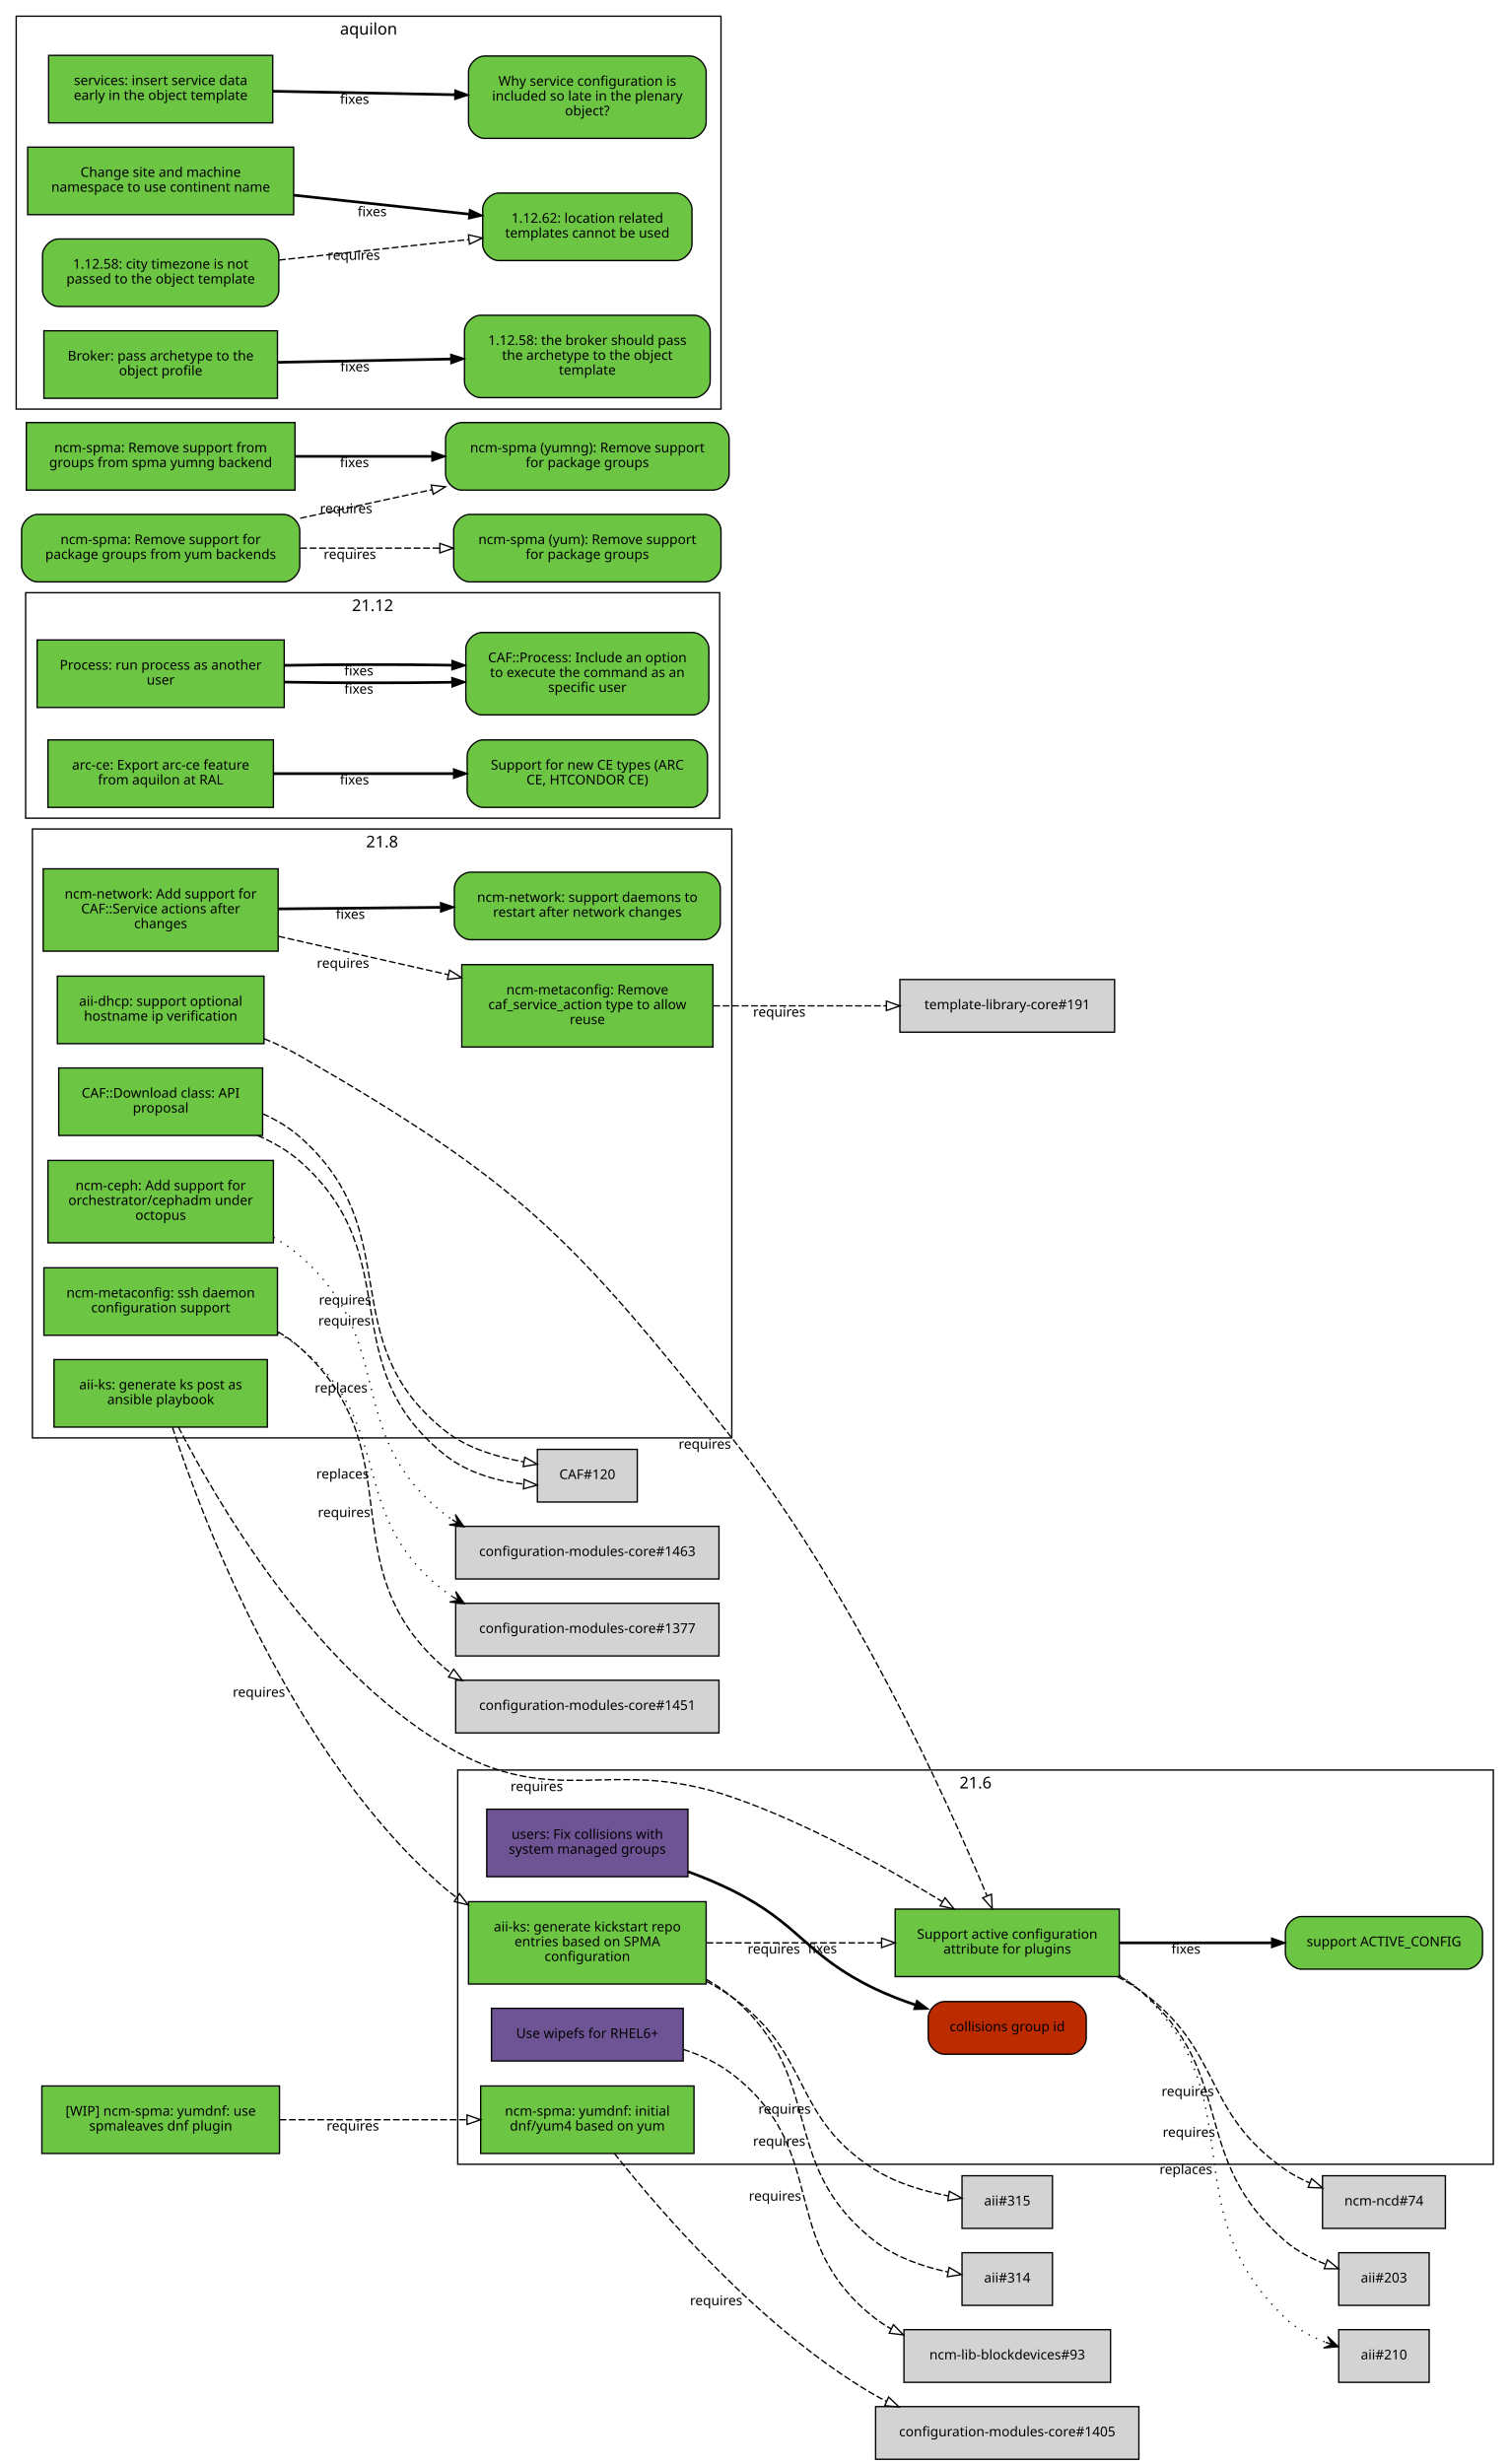
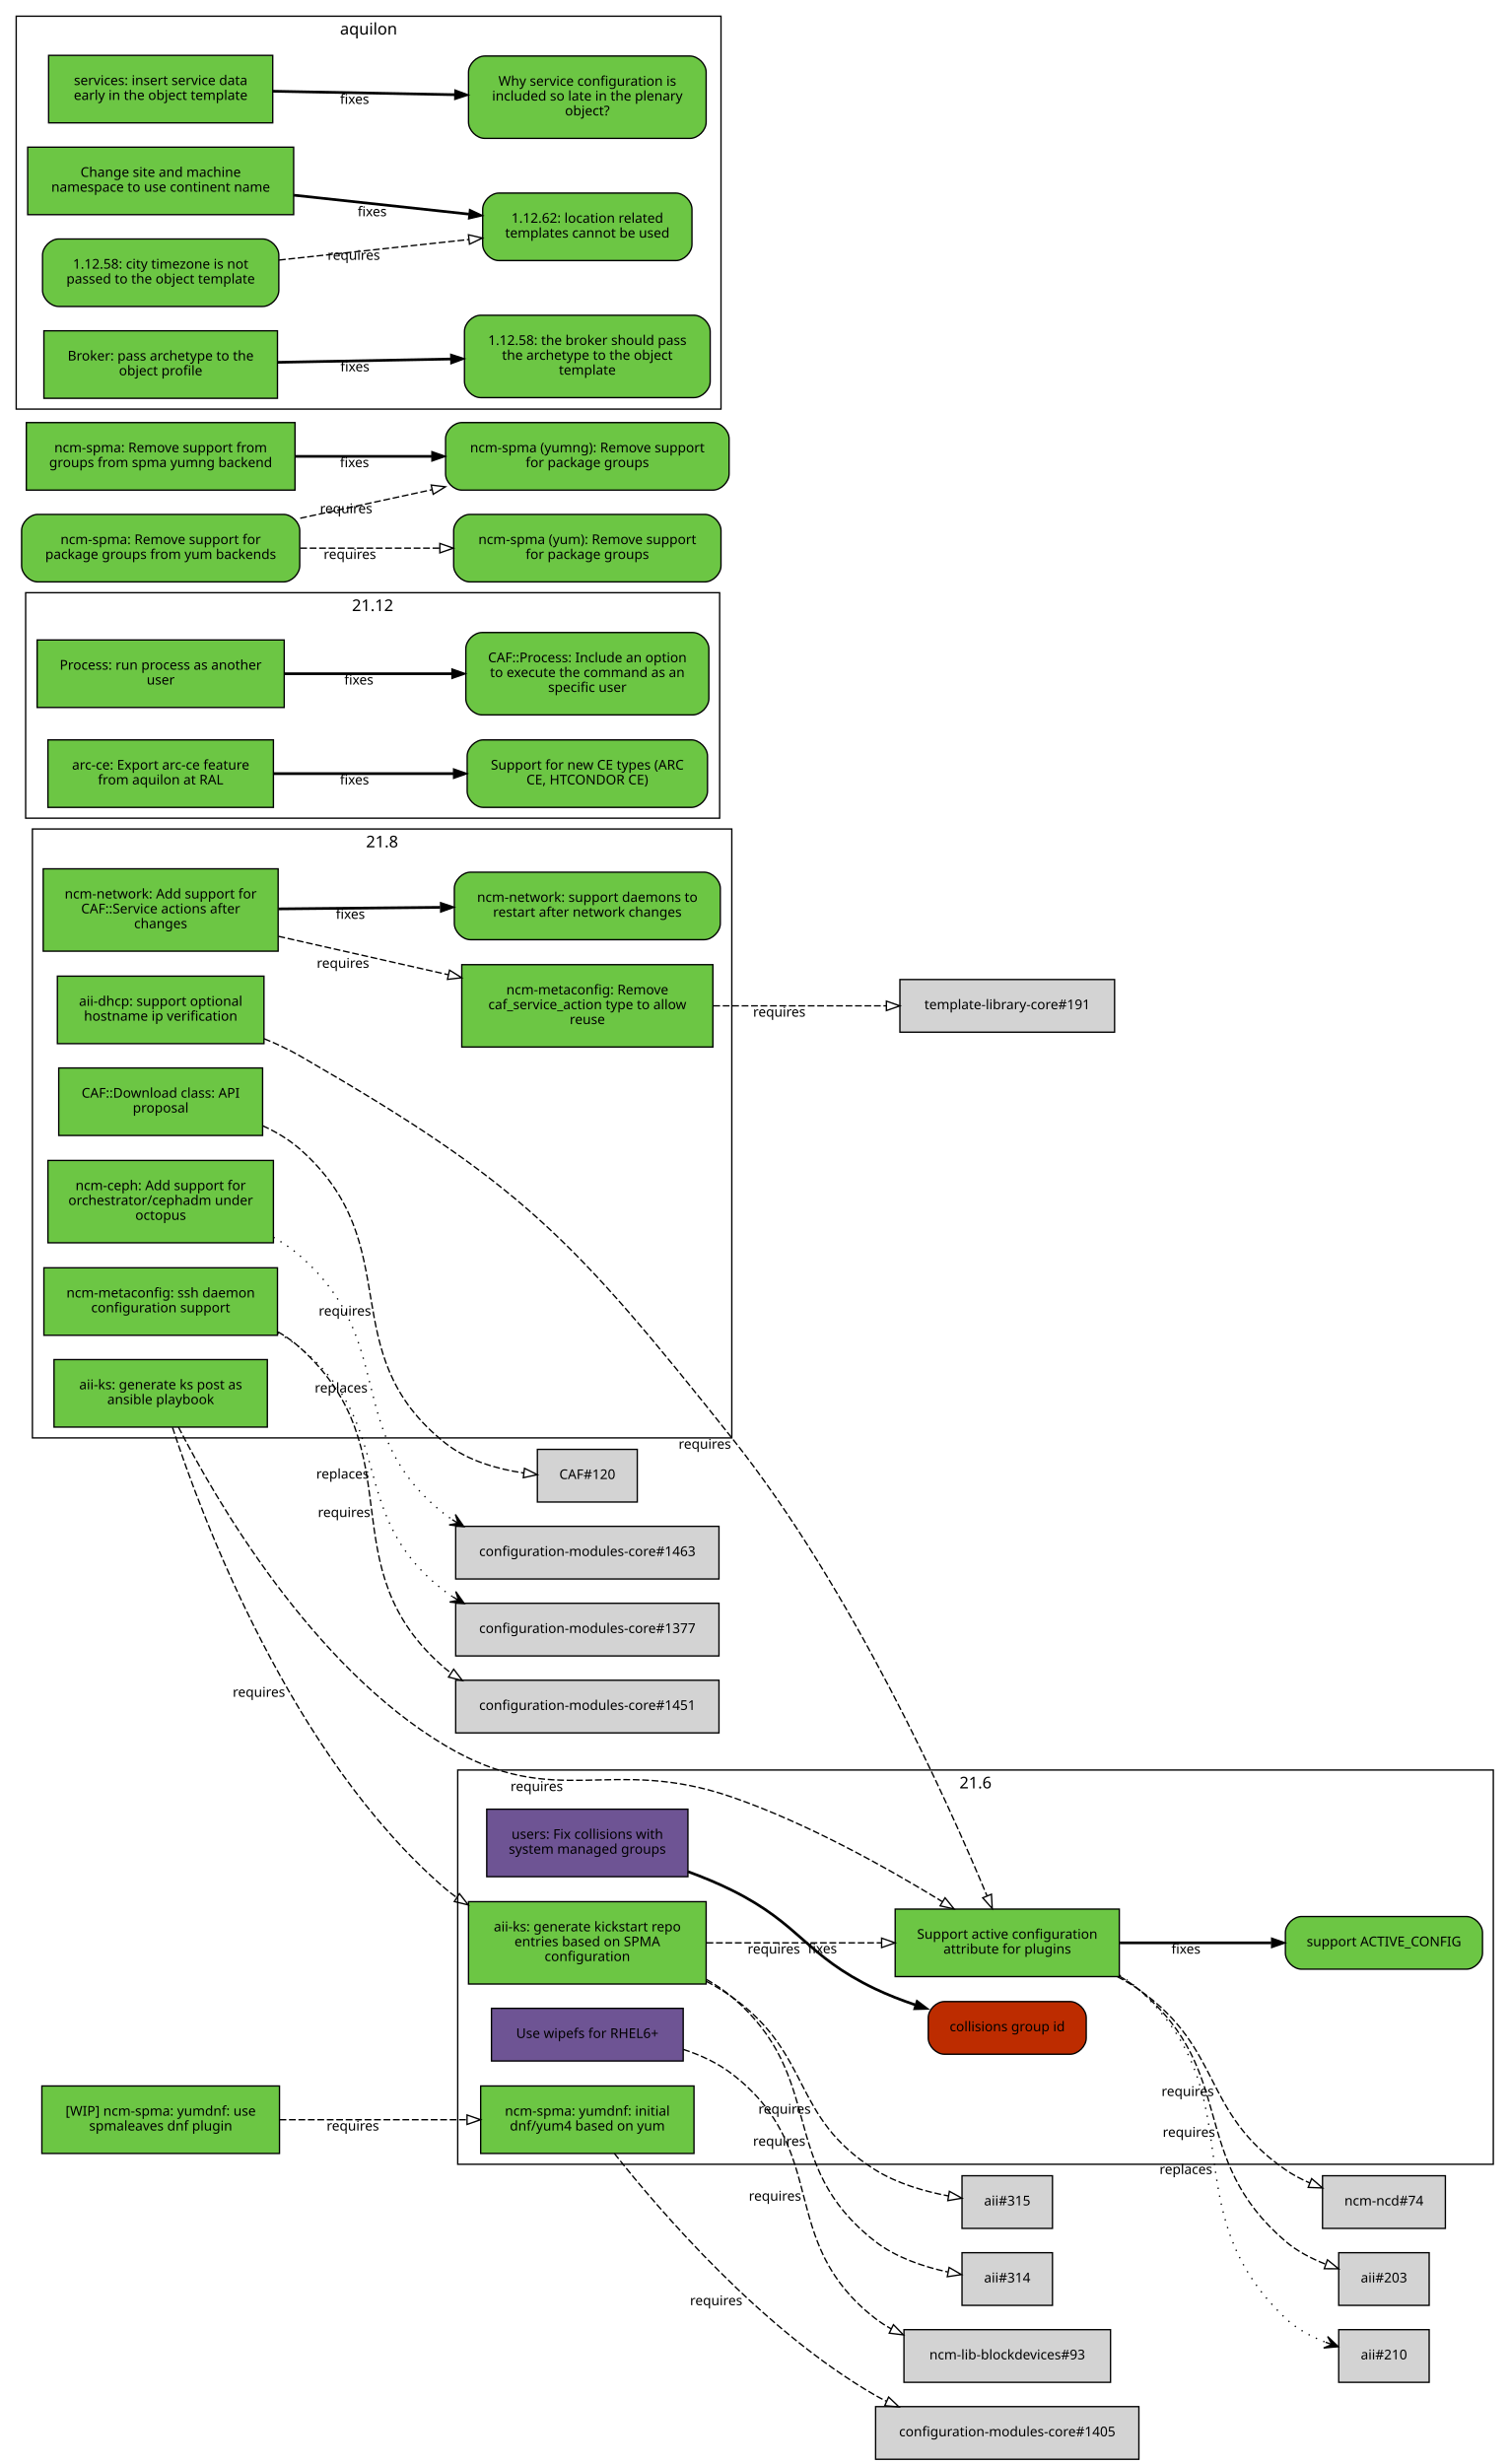
<svg xmlns="http://www.w3.org/2000/svg" xmlns:xlink="http://www.w3.org/1999/xlink" width="1118pt" height="1825pt" viewBox="0.00 0.00 1118.00 1825.00">
  <g id="graph0" class="graph" transform="scale(1 1) rotate(0) translate(4 1821)">
    <polygon fill="white" stroke="white" points="-4,5 -4,-1821 1115,-1821 1115,5 -4,5" />
    <g id="clust4" class="cluster">
      <polygon fill="none" stroke="black" points="8,-1518 8,-1809 530,-1809 530,-1518 8,-1518" />
      <text text-anchor="middle" x="269" y="-1795.4" font-family="Sans" font-size="12.00">aquilon</text>
    </g>
    <g id="clust3" class="cluster">
      <polygon fill="none" stroke="black" points="20,-756 20,-1207 538,-1207 538,-756 20,-756" />
      <text text-anchor="middle" x="279" y="-1193.4" font-family="Sans" font-size="12.00">21.8</text>
    </g>
    <g id="clust1" class="cluster">
      <polygon fill="none" stroke="black" points="335,-218 335,-510 1102,-510 1102,-218 335,-218" />
      <text text-anchor="middle" x="718.5" y="-496.4" font-family="Sans" font-size="12.00">21.6</text>
    </g>
    <g id="clust5" class="cluster">
      <polygon fill="none" stroke="black" points="15,-1215 15,-1382 529,-1382 529,-1215 15,-1215" />
      <text text-anchor="middle" x="272" y="-1368.4" font-family="Sans" font-size="12.00">21.12</text>
    </g>
    <g id="node1" class="node">
      <g id="a_node1">
        <a xlink:href="https://github.com/quattor/aii/pull/328" xlink:title="aii#328 (pull-request)" target="_parent">
          <polygon fill="#6cc644" stroke="black" points="194,-814 36,-814 36,-764 194,-764 194,-814" />
          <text text-anchor="middle" x="115" y="-792" font-family="Sans" font-size="10.00">aii-ks: generate ks post as</text>
          <text text-anchor="middle" x="115" y="-781" font-family="Sans" font-size="10.00">ansible playbook</text>
        </a>
      </g>
    </g>
    <g id="node2" class="node">
      <g id="a_node2">
        <a xlink:href="https://github.com/quattor/aii/pull/280" xlink:title="aii#280 (pull-request)" target="_parent">
          <polygon fill="#6cc644" stroke="black" points="825,-407 659,-407 659,-357 825,-357 825,-407" />
          <text text-anchor="middle" x="742" y="-385" font-family="Sans" font-size="10.00">Support active configuration</text>
          <text text-anchor="middle" x="742" y="-374" font-family="Sans" font-size="10.00">attribute for plugins</text>
        </a>
      </g>
    </g>
    <g id="edge1" class="edge">
      <path fill="none" stroke="black" stroke-dasharray="5,2" d="M128.202,-763.924C155.497,-710.749 226.955,-586.741 326,-528 408.333,-479.171 447.539,-521.304 538,-490 594.292,-470.52 653.929,-437.057 693.887,-412.53" />
      <polygon fill="none" stroke="black" points="695.948,-415.37 702.605,-407.128 692.261,-409.42 695.948,-415.37" />
      <text text-anchor="middle" x="393.527" y="-494.441" font-family="Sans" font-size="10.00">requires</text>
    </g>
    <g id="node3" class="node">
      <g id="a_node3">
        <a xlink:href="https://github.com/quattor/aii/pull/316" xlink:title="aii#316 (pull-request)" target="_parent">
          <polygon fill="#6cc644" stroke="black" points="519,-412.5 343,-412.5 343,-351.5 519,-351.5 519,-412.5" />
          <text text-anchor="middle" x="431" y="-390.5" font-family="Sans" font-size="10.00">aii-ks: generate kickstart repo</text>
          <text text-anchor="middle" x="431" y="-379.5" font-family="Sans" font-size="10.00">entries based on SPMA</text>
          <text text-anchor="middle" x="431" y="-368.5" font-family="Sans" font-size="10.00">configuration</text>
        </a>
      </g>
    </g>
    <g id="edge2" class="edge">
      <path fill="none" stroke="black" stroke-dasharray="5,2" d="M123.769,-763.738C145.189,-698.106 211.232,-520.471 326,-422 328.65,-419.727 331.442,-417.575 334.345,-415.539" />
      <polygon fill="none" stroke="black" points="336.275,-418.46 342.789,-410.104 332.486,-412.574 336.275,-418.46" />
      <text text-anchor="middle" x="187.767" y="-564.235" font-family="Sans" font-size="10.00">requires</text>
    </g>
    <g id="node9" class="node">
      <g id="a_node9">
        <a xlink:href="https://github.com/quattor/aii/issues/209" xlink:title="aii#209 (issue)" target="_parent">
          <path fill="#6cc644" stroke="black" d="M1082,-401.5C1082,-401.5 960,-401.5 960,-401.5 954,-401.5 948,-395.5 948,-389.5 948,-389.5 948,-374.5 948,-374.5 948,-368.5 954,-362.5 960,-362.5 960,-362.5 1082,-362.5 1082,-362.5 1088,-362.5 1094,-368.5 1094,-374.5 1094,-374.5 1094,-389.5 1094,-389.5 1094,-395.5 1088,-401.5 1082,-401.5" />
          <text text-anchor="middle" x="1021" y="-379.5" font-family="Sans" font-size="10.00">support ACTIVE_CONFIG</text>
        </a>
      </g>
    </g>
    <g id="edge8" class="edge">
      <path fill="none" stroke="black" stroke-width="2" d="M825.359,-382C860.775,-382 902.087,-382 937.517,-382" />
      <polygon fill="black" stroke="black" points="937.826,-385.5 947.826,-382 937.826,-378.5 937.826,-385.5" />
      <text text-anchor="middle" x="874.378" y="-374" font-family="Sans" font-size="10.00">fixes</text>
    </g>
    <g id="node10" class="node">
      <polygon fill="lightgrey" stroke="black" points="1066.5,-209.5 975.5,-209.5 975.5,-170.5 1066.5,-170.5 1066.5,-209.5" />
      <text text-anchor="middle" x="1021" y="-187.5" font-family="Sans" font-size="10.00">ncm-ncd#74</text>
    </g>
    <g id="edge9" class="edge">
      <path fill="none" stroke="black" stroke-dasharray="5,2" d="M823.634,-356.895C829.366,-353.918 834.891,-350.628 840,-347 902.082,-302.91 885.381,-257.325 948,-214 953.533,-210.172 959.723,-206.916 966.088,-204.157" />
      <polygon fill="none" stroke="black" points="967.459,-207.378 975.483,-200.46 964.896,-200.865 967.459,-207.378" />
      <text text-anchor="middle" x="875.675" y="-268.552" font-family="Sans" font-size="10.00">requires</text>
    </g>
    <g id="node11" class="node">
      <polygon fill="lightgrey" stroke="black" points="1054.5,-152.5 987.5,-152.5 987.5,-113.5 1054.5,-113.5 1054.5,-152.5" />
      <text text-anchor="middle" x="1021" y="-130.5" font-family="Sans" font-size="10.00">aii#203</text>
    </g>
    <g id="edge10" class="edge">
      <path fill="none" stroke="black" stroke-dasharray="5,2" d="M825.255,-357.213C830.486,-354.177 835.464,-350.786 840,-347 913.388,-285.747 875.371,-223.151 948,-161 956.582,-153.656 967.31,-148.114 977.843,-143.983" />
      <polygon fill="none" stroke="black" points="979.152,-147.232 987.394,-140.574 976.799,-140.639 979.152,-147.232" />
      <text text-anchor="middle" x="876.555" y="-238.323" font-family="Sans" font-size="10.00">requires</text>
    </g>
    <g id="node12" class="node">
      <polygon fill="lightgrey" stroke="black" points="1054.5,-95.5 987.5,-95.5 987.5,-56.5 1054.5,-56.5 1054.5,-95.5" />
      <text text-anchor="middle" x="1021" y="-73.5" font-family="Sans" font-size="10.00">aii#210</text>
    </g>
    <g id="edge11" class="edge">
      <path fill="none" stroke="black" stroke-dasharray="1,5" d="M825.268,-358.043C830.56,-354.809 835.544,-351.147 840,-347 926.522,-266.489 862.475,-185.569 948,-104 956.248,-96.133 966.955,-90.404 977.578,-86.26" />
      <polygon fill="black" stroke="black" points="987.239,-82.884 979.283,-90.431 982.519,-84.533 977.799,-86.183 977.799,-86.183 977.799,-86.183 982.519,-84.533 976.314,-81.935 987.239,-82.884 987.239,-82.884" />
      <text text-anchor="middle" x="874.346" y="-210.778" font-family="Sans" font-size="10.00">replaces</text>
    </g>
    <g id="edge4" class="edge">
      <path fill="none" stroke="black" stroke-dasharray="5,2" d="M519.308,-382C559.784,-382 607.902,-382 648.948,-382" />
      <polygon fill="none" stroke="black" points="648.949,-385.5 658.949,-382 648.949,-378.5 648.949,-385.5" />
      <text text-anchor="middle" x="569.122" y="-374" font-family="Sans" font-size="10.00">requires</text>
    </g>
    <g id="node6" class="node">
      <polygon fill="lightgrey" stroke="black" points="775.5,-152.5 708.5,-152.5 708.5,-113.5 775.5,-113.5 775.5,-152.5" />
      <text text-anchor="middle" x="742" y="-130.5" font-family="Sans" font-size="10.00">aii#314</text>
    </g>
    <g id="edge5" class="edge">
      <path fill="none" stroke="black" stroke-dasharray="5,2" d="M519.26,-354.869C525.936,-351.091 532.288,-346.82 538,-342 609.246,-281.878 570.412,-218.232 644,-161 659.455,-148.98 679.89,-142.119 698.017,-138.203" />
      <polygon fill="none" stroke="black" points="698.925,-141.593 708.085,-136.269 697.604,-134.718 698.925,-141.593" />
      <text text-anchor="middle" x="573.13" y="-231.682" font-family="Sans" font-size="10.00">requires</text>
    </g>
    <g id="node7" class="node">
      <polygon fill="lightgrey" stroke="black" points="775.5,-209.5 708.5,-209.5 708.5,-170.5 775.5,-170.5 775.5,-209.5" />
      <text text-anchor="middle" x="742" y="-187.5" font-family="Sans" font-size="10.00">aii#315</text>
    </g>
    <g id="edge6" class="edge">
      <path fill="none" stroke="black" stroke-dasharray="5,2" d="M519.263,-353.408C525.825,-349.966 532.157,-346.171 538,-342 598.116,-299.083 581.452,-253.288 644,-214 660.21,-203.818 680.467,-197.955 698.271,-194.579" />
      <polygon fill="none" stroke="black" points="699.144,-197.981 708.421,-192.864 697.978,-191.079 699.144,-197.981" />
      <text text-anchor="middle" x="577.094" y="-255.467" font-family="Sans" font-size="10.00">requires</text>
    </g>
    <g id="node4" class="node">
      <g id="a_node4">
        <a xlink:href="https://github.com/quattor/aii/pull/325" xlink:title="aii#325 (pull-request)" target="_parent">
          <polygon fill="#6e5494" stroke="black" points="502,-333.5 360,-333.5 360,-294.5 502,-294.5 502,-333.5" />
          <text text-anchor="middle" x="431" y="-311.5" font-family="Sans" font-size="10.00">Use wipefs for RHEL6+</text>
        </a>
      </g>
    </g>
    <g id="node5" class="node">
      <polygon fill="lightgrey" stroke="black" points="818.5,-95.5 665.5,-95.5 665.5,-56.5 818.5,-56.5 818.5,-95.5" />
      <text text-anchor="middle" x="742" y="-73.5" font-family="Sans" font-size="10.00">ncm-lib-blockdevices#93</text>
    </g>
    <g id="edge3" class="edge">
      <path fill="none" stroke="black" stroke-dasharray="5,2" d="M502.048,-303.096C514.854,-298.892 527.476,-293.067 538,-285 611.986,-228.283 570.412,-161.232 644,-104 647.779,-101.061 651.856,-98.43 656.124,-96.076" />
      <polygon fill="none" stroke="black" points="657.711,-99.195 665.119,-91.62 654.604,-92.923 657.711,-99.195" />
      <text text-anchor="middle" x="570.013" y="-191.053" font-family="Sans" font-size="10.00">requires</text>
    </g>
    <g id="node8" class="node">
      <g id="a_node8">
        <a xlink:href="https://github.com/quattor/aii/pull/299" xlink:title="aii#299 (pull-request)" target="_parent">
          <polygon fill="#6cc644" stroke="black" points="191.5,-1098 38.5,-1098 38.5,-1048 191.5,-1048 191.5,-1098" />
          <text text-anchor="middle" x="115" y="-1076" font-family="Sans" font-size="10.00">aii-dhcp: support optional</text>
          <text text-anchor="middle" x="115" y="-1065" font-family="Sans" font-size="10.00">hostname ip verification</text>
        </a>
      </g>
    </g>
    <g id="edge7" class="edge">
      <path fill="none" stroke="black" stroke-dasharray="5,2" d="M191.602,-1051.66C200.743,-1047.96 209.752,-1043.75 218,-1039 382.488,-944.179 419.804,-904.583 538,-756 627.426,-643.583 698.115,-486.182 726.942,-416.98" />
      <polygon fill="none" stroke="black" points="730.306,-418.004 730.889,-407.425 723.836,-415.332 730.306,-418.004" />
      <text text-anchor="middle" x="518.004" y="-747.995" font-family="Sans" font-size="10.00">requires</text>
    </g>
    <g id="node13" class="node">
      <g id="a_node13">
        <a xlink:href="https://github.com/quattor/CAF/pull/257" xlink:title="CAF#257 (pull-request)" target="_parent">
          <polygon fill="#6cc644" stroke="black" points="206.5,-1347 23.5,-1347 23.5,-1297 206.5,-1297 206.5,-1347" />
          <text text-anchor="middle" x="115" y="-1325" font-family="Sans" font-size="10.00">Process: run process as another</text>
          <text text-anchor="middle" x="115" y="-1314" font-family="Sans" font-size="10.00">user</text>
        </a>
      </g>
    </g>
    <g id="node14" class="node">
      <g id="a_node14">
        <a xlink:href="https://github.com/quattor/CAF/issues/253" xlink:title="CAF#253 (issue)" target="_parent">
          <path fill="#6cc644" stroke="black" d="M509,-1352.5C509,-1352.5 353,-1352.5 353,-1352.5 347,-1352.5 341,-1346.5 341,-1340.5 341,-1340.5 341,-1303.5 341,-1303.5 341,-1297.5 347,-1291.5 353,-1291.5 353,-1291.5 509,-1291.5 509,-1291.5 515,-1291.5 521,-1297.5 521,-1303.5 521,-1303.5 521,-1340.5 521,-1340.5 521,-1346.5 515,-1352.5 509,-1352.5" />
          <text text-anchor="middle" x="431" y="-1330.5" font-family="Sans" font-size="10.00">CAF::Process: Include an option</text>
          <text text-anchor="middle" x="431" y="-1319.5" font-family="Sans" font-size="10.00">to execute the command as an</text>
          <text text-anchor="middle" x="431" y="-1308.5" font-family="Sans" font-size="10.00">specific user</text>
        </a>
      </g>
    </g>
    <g id="edge12" class="edge">
-       <path fill="none" stroke="black" stroke-width="2" d="M206.822,-1315.81C245.561,-1315.11 290.88,-1315.07 330.522,-1315.67" />
-       <polygon fill="black" stroke="black" points="330.679,-1319.17 340.737,-1315.84 330.798,-1312.17 330.679,-1319.17" />
-       <text text-anchor="middle" x="261.782" y="-1307.25" font-family="Sans" font-size="10.00">fixes</text>
-     </g>
-     <g id="edge14" class="edge">
-       <path fill="none" stroke="black" stroke-width="2" d="M206.822,-1328.19C245.561,-1328.89 290.88,-1328.93 330.522,-1328.33" />
-       <polygon fill="black" stroke="black" points="330.798,-1331.83 340.737,-1328.16 330.679,-1324.83 330.798,-1331.83" />
-       <text text-anchor="middle" x="261.782" y="-1320.75" font-family="Sans" font-size="10.00">fixes</text>
+       <path fill="none" stroke="black" stroke-width="2" d="M206.822,-1322C245.561,-1322 290.88,-1322 330.522,-1322" />
+       <polygon fill="black" stroke="black" points="330.737,-1325.5 340.737,-1322 330.737,-1318.5 330.737,-1325.5" />
+       <text text-anchor="middle" x="261.782" y="-1314" font-family="Sans" font-size="10.00">fixes</text>
    </g>
    <g id="node15" class="node">
      <g id="a_node15">
        <a xlink:href="https://github.com/quattor/CAF/pull/110" xlink:title="CAF#110 (pull-request)" target="_parent">
          <polygon fill="#6cc644" stroke="black" points="190.5,-1030 39.5,-1030 39.5,-980 190.5,-980 190.5,-1030" />
          <text text-anchor="middle" x="115" y="-1008" font-family="Sans" font-size="10.00">CAF::Download class: API</text>
          <text text-anchor="middle" x="115" y="-997" font-family="Sans" font-size="10.00">proposal</text>
        </a>
      </g>
    </g>
    <g id="node16" class="node">
      <polygon fill="lightgrey" stroke="black" points="468,-747.5 394,-747.5 394,-708.5 468,-708.5 468,-747.5" />
      <text text-anchor="middle" x="431" y="-725.5" font-family="Sans" font-size="10.00">CAF#120</text>
    </g>
    <g id="edge13" class="edge">
-       <path fill="none" stroke="black" stroke-dasharray="5,2" d="M186.87,-979.952C198.121,-975.048 208.997,-968.907 218,-961 299.242,-889.647 241.168,-810.045 326,-743 342.342,-730.085 364.383,-723.884 383.969,-721.754" />
-       <polygon fill="none" stroke="black" points="384.237,-725.244 393.944,-720.997 383.708,-718.264 384.237,-725.244" />
-       <text text-anchor="middle" x="251.167" y="-839.334" font-family="Sans" font-size="10.00">requires</text>
-     </g>
-     <g id="edge15" class="edge">
-       <path fill="none" stroke="black" stroke-dasharray="5,2" d="M190.547,-996.099C200.478,-991.683 209.982,-986.042 218,-979 299.242,-907.647 241.168,-828.045 326,-761 342.342,-748.085 364.383,-741.884 383.969,-738.23" />
-       <polygon fill="none" stroke="black" points="384.674,-741.66 393.944,-736.529 383.498,-734.76 384.674,-741.66" />
-       <text text-anchor="middle" x="251.612" y="-854.722" font-family="Sans" font-size="10.00">requires</text>
+       <path fill="none" stroke="black" stroke-dasharray="5,2" d="M190.547,-987.199C200.478,-982.683 209.982,-977.042 218,-970 299.242,-898.647 241.168,-819.045 326,-752 342.342,-739.085 364.383,-732.884 383.969,-729.992" />
+       <polygon fill="none" stroke="black" points="384.447,-733.46 393.944,-728.763 383.591,-726.512 384.447,-733.46" />
+       <text text-anchor="middle" x="251.463" y="-846.592" font-family="Sans" font-size="10.00">requires</text>
    </g>
    <g id="node17" class="node">
      <g id="a_node17">
        <a xlink:href="https://github.com/quattor/configuration-modules-core/pull/1490" xlink:title="configuration-modules-core#1490 (pull-request)" target="_parent">
          <polygon fill="#6cc644" stroke="black" points="198.5,-961.5 31.5,-961.5 31.5,-900.5 198.5,-900.5 198.5,-961.5" />
          <text text-anchor="middle" x="115" y="-939.5" font-family="Sans" font-size="10.00">ncm-ceph: Add support for</text>
          <text text-anchor="middle" x="115" y="-928.5" font-family="Sans" font-size="10.00">orchestrator/cephadm under</text>
          <text text-anchor="middle" x="115" y="-917.5" font-family="Sans" font-size="10.00">octopus</text>
        </a>
      </g>
    </g>
    <g id="node18" class="node">
      <polygon fill="lightgrey" stroke="black" points="528.5,-690.5 333.5,-690.5 333.5,-651.5 528.5,-651.5 528.5,-690.5" />
      <text text-anchor="middle" x="431" y="-668.5" font-family="Sans" font-size="10.00">configuration-modules-core#1463</text>
    </g>
-     <g id="edge16" class="edge">
+     <g id="edge14" class="edge">
      <path fill="none" stroke="black" stroke-dasharray="1,5" d="M198.54,-904.582C205.502,-900.625 212.117,-896.119 218,-891 291.86,-826.732 248.696,-759.083 326,-699 327.578,-697.774 329.205,-696.601 330.875,-695.479" />
      <polygon fill="black" stroke="black" points="339.549,-690.288 333.279,-699.285 335.258,-692.856 330.968,-695.424 330.968,-695.424 330.968,-695.424 335.258,-692.856 328.657,-691.563 339.549,-690.288 339.549,-690.288" />
      <text text-anchor="middle" x="248.664" y="-789.617" font-family="Sans" font-size="10.00">replaces</text>
    </g>
    <g id="node19" class="node">
      <g id="a_node19">
        <a xlink:href="https://github.com/quattor/configuration-modules-core/pull/1452" xlink:title="configuration-modules-core#1452 (pull-request)" target="_parent">
          <polygon fill="#6cc644" stroke="black" points="201.5,-882 28.5,-882 28.5,-832 201.5,-832 201.5,-882" />
          <text text-anchor="middle" x="115" y="-860" font-family="Sans" font-size="10.00">ncm-metaconfig: ssh daemon</text>
          <text text-anchor="middle" x="115" y="-849" font-family="Sans" font-size="10.00">configuration support</text>
        </a>
      </g>
    </g>
    <g id="node20" class="node">
      <polygon fill="lightgrey" stroke="black" points="528.5,-633.5 333.5,-633.5 333.5,-594.5 528.5,-594.5 528.5,-633.5" />
      <text text-anchor="middle" x="431" y="-611.5" font-family="Sans" font-size="10.00">configuration-modules-core#1377</text>
    </g>
-     <g id="edge17" class="edge">
+     <g id="edge15" class="edge">
      <path fill="none" stroke="black" stroke-dasharray="1,5" d="M201.671,-833.75C207.463,-830.601 212.982,-827.036 218,-823 291,-764.295 251.307,-698.536 326,-642 327.621,-640.773 329.293,-639.599 331.007,-638.477" />
      <polygon fill="black" stroke="black" points="339.9,-633.284 333.534,-642.213 335.582,-635.805 331.265,-638.327 331.265,-638.327 331.265,-638.327 335.582,-635.805 328.995,-634.441 339.9,-633.284 339.9,-633.284" />
      <text text-anchor="middle" x="249.765" y="-725.856" font-family="Sans" font-size="10.00">replaces</text>
    </g>
    <g id="node21" class="node">
      <polygon fill="lightgrey" stroke="black" points="528.5,-576.5 333.5,-576.5 333.5,-537.5 528.5,-537.5 528.5,-576.5" />
      <text text-anchor="middle" x="431" y="-554.5" font-family="Sans" font-size="10.00">configuration-modules-core#1451</text>
    </g>
-     <g id="edge18" class="edge">
+     <g id="edge16" class="edge">
      <path fill="none" stroke="black" stroke-dasharray="5,2" d="M201.949,-834.509C207.713,-831.185 213.146,-827.373 218,-823 304.305,-745.254 237.449,-660.178 326,-585 327.323,-583.877 328.687,-582.798 330.087,-581.763" />
      <polygon fill="none" stroke="black" points="332.009,-584.688 338.466,-576.288 328.18,-578.828 332.009,-584.688" />
      <text text-anchor="middle" x="250.856" y="-697.403" font-family="Sans" font-size="10.00">requires</text>
    </g>
    <g id="node22" class="node">
      <g id="a_node22">
        <a xlink:href="https://github.com/quattor/configuration-modules-core/pull/1401" xlink:title="configuration-modules-core#1401 (pull-request)" target="_parent">
          <polygon fill="#6cc644" stroke="black" points="510,-276 352,-276 352,-226 510,-226 510,-276" />
          <text text-anchor="middle" x="431" y="-254" font-family="Sans" font-size="10.00">ncm-spma: yumdnf: initial</text>
          <text text-anchor="middle" x="431" y="-243" font-family="Sans" font-size="10.00">dnf/yum4 based on yum</text>
        </a>
      </g>
    </g>
    <g id="node23" class="node">
      <polygon fill="lightgrey" stroke="black" points="839.5,-38.5 644.5,-38.5 644.5,0.5 839.5,0.5 839.5,-38.5" />
      <text text-anchor="middle" x="742" y="-16.5" font-family="Sans" font-size="10.00">configuration-modules-core#1405</text>
    </g>
-     <g id="edge19" class="edge">
+     <g id="edge17" class="edge">
      <path fill="none" stroke="black" stroke-dasharray="5,2" d="M451.053,-225.972C485.086,-182.991 560.617,-95.141 644,-47 646.808,-45.379 649.717,-43.846 652.698,-42.396" />
      <polygon fill="none" stroke="black" points="654.137,-45.587 661.824,-38.295 651.268,-39.202 654.137,-45.587" />
      <text text-anchor="middle" x="526.433" y="-113.61" font-family="Sans" font-size="10.00">requires</text>
    </g>
    <g id="node24" class="node">
      <g id="a_node24">
        <a xlink:href="https://github.com/quattor/configuration-modules-core/pull/1336" xlink:title="configuration-modules-core#1336 (pull-request)" target="_parent">
          <polygon fill="#6cc644" stroke="black" points="202,-1177.5 28,-1177.5 28,-1116.5 202,-1116.5 202,-1177.5" />
          <text text-anchor="middle" x="115" y="-1155.5" font-family="Sans" font-size="10.00">ncm-network: Add support for</text>
          <text text-anchor="middle" x="115" y="-1144.5" font-family="Sans" font-size="10.00">CAF::Service actions after</text>
          <text text-anchor="middle" x="115" y="-1133.5" font-family="Sans" font-size="10.00">changes</text>
        </a>
      </g>
    </g>
    <g id="node25" class="node">
      <g id="a_node25">
        <a xlink:href="https://github.com/quattor/configuration-modules-core/pull/1335" xlink:title="configuration-modules-core#1335 (pull-request)" target="_parent">
          <polygon fill="#6cc644" stroke="black" points="524,-1106.5 338,-1106.5 338,-1045.5 524,-1045.5 524,-1106.5" />
          <text text-anchor="middle" x="431" y="-1084.5" font-family="Sans" font-size="10.00">ncm-metaconfig: Remove</text>
          <text text-anchor="middle" x="431" y="-1073.5" font-family="Sans" font-size="10.00">caf_service_action type to allow</text>
          <text text-anchor="middle" x="431" y="-1062.5" font-family="Sans" font-size="10.00">reuse</text>
        </a>
      </g>
    </g>
-     <g id="edge20" class="edge">
+     <g id="edge18" class="edge">
      <path fill="none" stroke="black" stroke-dasharray="5,2" d="M202.217,-1127.51C241.13,-1118.71 287.379,-1108.25 328.004,-1099.06" />
      <polygon fill="none" stroke="black" points="328.949,-1102.44 337.931,-1096.82 327.405,-1095.61 328.949,-1102.44" />
      <text text-anchor="middle" x="250.016" y="-1104.17" font-family="Sans" font-size="10.00">requires</text>
    </g>
    <g id="node26" class="node">
      <g id="a_node26">
        <a xlink:href="https://github.com/quattor/configuration-modules-core/issues/1071" xlink:title="configuration-modules-core#1071 (issue)" target="_parent">
          <path fill="#6cc644" stroke="black" d="M517.5,-1175C517.5,-1175 344.5,-1175 344.5,-1175 338.5,-1175 332.5,-1169 332.5,-1163 332.5,-1163 332.5,-1137 332.5,-1137 332.5,-1131 338.5,-1125 344.5,-1125 344.5,-1125 517.5,-1125 517.5,-1125 523.5,-1125 529.5,-1131 529.5,-1137 529.5,-1137 529.5,-1163 529.5,-1163 529.5,-1169 523.5,-1175 517.5,-1175" />
          <text text-anchor="middle" x="431" y="-1153" font-family="Sans" font-size="10.00">ncm-network: support daemons to</text>
          <text text-anchor="middle" x="431" y="-1142" font-family="Sans" font-size="10.00">restart after network changes</text>
        </a>
      </g>
    </g>
-     <g id="edge21" class="edge">
+     <g id="edge19" class="edge">
      <path fill="none" stroke="black" stroke-width="2" d="M202.217,-1147.82C239.216,-1148.18 282.848,-1148.59 321.972,-1148.97" />
      <polygon fill="black" stroke="black" points="322.311,-1152.47 332.344,-1149.07 322.378,-1145.47 322.311,-1152.47" />
      <text text-anchor="middle" x="255.527" y="-1140.45" font-family="Sans" font-size="10.00">fixes</text>
    </g>
    <g id="node27" class="node">
      <polygon fill="lightgrey" stroke="black" points="821.5,-1095.5 662.5,-1095.5 662.5,-1056.5 821.5,-1056.5 821.5,-1095.5" />
      <text text-anchor="middle" x="742" y="-1073.5" font-family="Sans" font-size="10.00">template-library-core#191</text>
    </g>
-     <g id="edge22" class="edge">
+     <g id="edge20" class="edge">
      <path fill="none" stroke="black" stroke-dasharray="5,2" d="M524.292,-1076C564.867,-1076 612.315,-1076 652.452,-1076" />
      <polygon fill="none" stroke="black" points="652.491,-1079.5 662.491,-1076 652.49,-1072.5 652.491,-1079.5" />
      <text text-anchor="middle" x="573.165" y="-1068" font-family="Sans" font-size="10.00">requires</text>
    </g>
    <g id="node28" class="node">
      <g id="a_node28">
        <a xlink:href="https://github.com/quattor/configuration-modules-core/pull/1507" xlink:title="configuration-modules-core#1507 (pull-request)" target="_parent">
          <polygon fill="#6cc644" stroke="black" points="203,-276 27,-276 27,-226 203,-226 203,-276" />
          <text text-anchor="middle" x="115" y="-254" font-family="Sans" font-size="10.00">[WIP] ncm-spma: yumdnf: use</text>
          <text text-anchor="middle" x="115" y="-243" font-family="Sans" font-size="10.00">spmaleaves dnf plugin</text>
        </a>
      </g>
    </g>
-     <g id="edge23" class="edge">
+     <g id="edge21" class="edge">
      <path fill="none" stroke="black" stroke-dasharray="5,2" d="M203.05,-251C246.232,-251 298.29,-251 341.649,-251" />
      <polygon fill="none" stroke="black" points="341.901,-254.5 351.9,-251 341.9,-247.5 341.901,-254.5" />
      <text text-anchor="middle" x="257.31" y="-243" font-family="Sans" font-size="10.00">requires</text>
    </g>
    <g id="node29" class="node">
      <g id="a_node29">
        <a xlink:href="https://github.com/quattor/configuration-modules-core/pull/1148" xlink:title="configuration-modules-core#1148 (pull-request)" target="_parent">
          <polygon fill="#6cc644" stroke="black" points="214.5,-1508 15.5,-1508 15.5,-1458 214.5,-1458 214.5,-1508" />
          <text text-anchor="middle" x="115" y="-1486" font-family="Sans" font-size="10.00">ncm-spma: Remove support from</text>
          <text text-anchor="middle" x="115" y="-1475" font-family="Sans" font-size="10.00">groups from spma yumng backend</text>
        </a>
      </g>
    </g>
    <g id="node30" class="node">
      <g id="a_node30">
        <a xlink:href="https://github.com/quattor/configuration-modules-core/issues/952" xlink:title="configuration-modules-core#952 (issue)" target="_parent">
          <path fill="#6cc644" stroke="black" d="M524,-1508C524,-1508 338,-1508 338,-1508 332,-1508 326,-1502 326,-1496 326,-1496 326,-1470 326,-1470 326,-1464 332,-1458 338,-1458 338,-1458 524,-1458 524,-1458 530,-1458 536,-1464 536,-1470 536,-1470 536,-1496 536,-1496 536,-1502 530,-1508 524,-1508" />
          <text text-anchor="middle" x="431" y="-1486" font-family="Sans" font-size="10.00">ncm-spma (yumng): Remove support</text>
          <text text-anchor="middle" x="431" y="-1475" font-family="Sans" font-size="10.00">for package groups</text>
        </a>
      </g>
    </g>
-     <g id="edge24" class="edge">
+     <g id="edge22" class="edge">
      <path fill="none" stroke="black" stroke-width="2" d="M214.921,-1483C246.933,-1483 282.695,-1483 315.726,-1483" />
      <polygon fill="black" stroke="black" points="315.883,-1486.5 325.883,-1483 315.882,-1479.5 315.883,-1486.5" />
      <text text-anchor="middle" x="258.546" y="-1475" font-family="Sans" font-size="10.00">fixes</text>
    </g>
    <g id="node31" class="node">
      <g id="a_node31">
        <a xlink:href="https://github.com/quattor/configuration-modules-core/issues/950" xlink:title="configuration-modules-core#950 (issue)" target="_parent">
          <path fill="#6cc644" stroke="black" d="M206,-1440C206,-1440 24,-1440 24,-1440 18,-1440 12,-1434 12,-1428 12,-1428 12,-1402 12,-1402 12,-1396 18,-1390 24,-1390 24,-1390 206,-1390 206,-1390 212,-1390 218,-1396 218,-1402 218,-1402 218,-1428 218,-1428 218,-1434 212,-1440 206,-1440" />
          <text text-anchor="middle" x="115" y="-1418" font-family="Sans" font-size="10.00">ncm-spma: Remove support for</text>
          <text text-anchor="middle" x="115" y="-1407" font-family="Sans" font-size="10.00">package groups from yum backends</text>
        </a>
      </g>
    </g>
    <g id="node32" class="node">
      <g id="a_node32">
        <a xlink:href="https://github.com/quattor/configuration-modules-core/issues/951" xlink:title="configuration-modules-core#951 (issue)" target="_parent">
          <path fill="#6cc644" stroke="black" d="M518,-1440C518,-1440 344,-1440 344,-1440 338,-1440 332,-1434 332,-1428 332,-1428 332,-1402 332,-1402 332,-1396 338,-1390 344,-1390 344,-1390 518,-1390 518,-1390 524,-1390 530,-1396 530,-1402 530,-1402 530,-1428 530,-1428 530,-1434 524,-1440 518,-1440" />
          <text text-anchor="middle" x="431" y="-1418" font-family="Sans" font-size="10.00">ncm-spma (yum): Remove support</text>
          <text text-anchor="middle" x="431" y="-1407" font-family="Sans" font-size="10.00">for package groups</text>
        </a>
      </g>
    </g>
-     <g id="edge25" class="edge">
+     <g id="edge23" class="edge">
      <path fill="none" stroke="black" stroke-dasharray="5,2" d="M218.381,-1415C251.386,-1415 288.071,-1415 321.502,-1415" />
      <polygon fill="none" stroke="black" points="321.765,-1418.5 331.765,-1415 321.765,-1411.5 321.765,-1418.5" />
      <text text-anchor="middle" x="255.107" y="-1407" font-family="Sans" font-size="10.00">requires</text>
    </g>
-     <g id="edge26" class="edge">
+     <g id="edge24" class="edge">
      <path fill="none" stroke="black" stroke-dasharray="5,2" d="M218.381,-1437.17C249.602,-1443.93 284.116,-1451.41 316.053,-1458.32" />
      <polygon fill="none" stroke="black" points="315.361,-1461.75 325.876,-1460.45 316.843,-1454.91 315.361,-1461.75" />
      <text text-anchor="middle" x="252.372" y="-1440.86" font-family="Sans" font-size="10.00">requires</text>
    </g>
    <g id="node33" class="node">
      <g id="a_node33">
        <a xlink:href="https://github.com/quattor/template-library-grid/pull/237" xlink:title="template-library-grid#237 (pull-request)" target="_parent">
          <polygon fill="#6e5494" stroke="black" points="505.5,-481 356.5,-481 356.5,-431 505.5,-431 505.5,-481" />
          <text text-anchor="middle" x="431" y="-459" font-family="Sans" font-size="10.00">users: Fix collisions with</text>
          <text text-anchor="middle" x="431" y="-448" font-family="Sans" font-size="10.00">system managed groups</text>
        </a>
      </g>
    </g>
    <g id="node34" class="node">
      <g id="a_node34">
        <a xlink:href="https://github.com/quattor/template-library-grid/issues/226" xlink:title="template-library-grid#226 (issue)" target="_parent">
          <path fill="#bd2c00" stroke="black" d="M788.5,-338.5C788.5,-338.5 695.5,-338.5 695.5,-338.5 689.5,-338.5 683.5,-332.5 683.5,-326.5 683.5,-326.5 683.5,-311.5 683.5,-311.5 683.5,-305.5 689.5,-299.5 695.5,-299.5 695.5,-299.5 788.5,-299.5 788.5,-299.5 794.5,-299.5 800.5,-305.5 800.5,-311.5 800.5,-311.5 800.5,-326.5 800.5,-326.5 800.5,-332.5 794.5,-338.5 788.5,-338.5" />
          <text text-anchor="middle" x="742" y="-316.5" font-family="Sans" font-size="10.00">collisions group id</text>
        </a>
      </g>
    </g>
-     <g id="edge27" class="edge">
+     <g id="edge25" class="edge">
      <path fill="none" stroke="black" stroke-width="2" d="M505.512,-434.757C516.609,-430.687 527.759,-426.086 538,-421 589.231,-395.554 592.413,-372.716 644,-348 653.37,-343.511 663.584,-339.549 673.753,-336.11" />
      <polygon fill="black" stroke="black" points="675.021,-339.378 683.46,-332.972 672.868,-332.717 675.021,-339.378" />
      <text text-anchor="middle" x="605.108" y="-374.261" font-family="Sans" font-size="10.00">fixes</text>
    </g>
    <g id="node35" class="node">
      <g id="a_node35">
        <a xlink:href="https://github.com/quattor/template-library-grid/pull/232" xlink:title="template-library-grid#232 (pull-request)" target="_parent">
          <polygon fill="#6cc644" stroke="black" points="198.5,-1273 31.5,-1273 31.5,-1223 198.5,-1223 198.5,-1273" />
          <text text-anchor="middle" x="115" y="-1251" font-family="Sans" font-size="10.00">arc-ce: Export arc-ce feature</text>
          <text text-anchor="middle" x="115" y="-1240" font-family="Sans" font-size="10.00">from aquilon at RAL</text>
        </a>
      </g>
    </g>
    <g id="node36" class="node">
      <g id="a_node36">
        <a xlink:href="https://github.com/quattor/template-library-grid/issues/221" xlink:title="template-library-grid#221 (issue)" target="_parent">
          <path fill="#6cc644" stroke="black" d="M508,-1273C508,-1273 354,-1273 354,-1273 348,-1273 342,-1267 342,-1261 342,-1261 342,-1235 342,-1235 342,-1229 348,-1223 354,-1223 354,-1223 508,-1223 508,-1223 514,-1223 520,-1229 520,-1235 520,-1235 520,-1261 520,-1261 520,-1267 514,-1273 508,-1273" />
          <text text-anchor="middle" x="431" y="-1251" font-family="Sans" font-size="10.00">Support for new CE types (ARC</text>
          <text text-anchor="middle" x="431" y="-1240" font-family="Sans" font-size="10.00">CE, HTCONDOR CE)</text>
        </a>
      </g>
    </g>
-     <g id="edge28" class="edge">
+     <g id="edge26" class="edge">
      <path fill="none" stroke="black" stroke-width="2" d="M198.911,-1248C239.702,-1248 289.151,-1248 331.823,-1248" />
      <polygon fill="black" stroke="black" points="331.947,-1251.5 341.947,-1248 331.947,-1244.5 331.947,-1251.5" />
      <text text-anchor="middle" x="258.543" y="-1240" font-family="Sans" font-size="10.00">fixes</text>
    </g>
    <g id="node37" class="node">
      <g id="a_node37">
        <a xlink:href="https://github.com/quattor/aquilon/pull/115" xlink:title="aquilon#115 (pull-request)" target="_parent">
          <polygon fill="#6cc644" stroke="black" points="198,-1780 32,-1780 32,-1730 198,-1730 198,-1780" />
          <text text-anchor="middle" x="115" y="-1758" font-family="Sans" font-size="10.00">services: insert service data</text>
          <text text-anchor="middle" x="115" y="-1747" font-family="Sans" font-size="10.00">early in the object template</text>
        </a>
      </g>
    </g>
    <g id="node38" class="node">
      <g id="a_node38">
        <a xlink:href="https://github.com/quattor/aquilon/issues/109" xlink:title="aquilon#109 (issue)" target="_parent">
          <path fill="#6cc644" stroke="black" d="M507,-1779.5C507,-1779.5 355,-1779.5 355,-1779.5 349,-1779.5 343,-1773.5 343,-1767.5 343,-1767.5 343,-1730.5 343,-1730.5 343,-1724.5 349,-1718.5 355,-1718.5 355,-1718.5 507,-1718.5 507,-1718.5 513,-1718.5 519,-1724.5 519,-1730.5 519,-1730.5 519,-1767.5 519,-1767.5 519,-1773.5 513,-1779.5 507,-1779.5" />
          <text text-anchor="middle" x="431" y="-1757.5" font-family="Sans" font-size="10.00">Why service configuration is</text>
          <text text-anchor="middle" x="431" y="-1746.5" font-family="Sans" font-size="10.00">included so late in the plenary</text>
          <text text-anchor="middle" x="431" y="-1735.5" font-family="Sans" font-size="10.00">object?</text>
        </a>
      </g>
    </g>
-     <g id="edge29" class="edge">
+     <g id="edge27" class="edge">
      <path fill="none" stroke="black" stroke-width="2" d="M198.09,-1753.43C239.304,-1752.64 289.515,-1751.68 332.663,-1750.86" />
      <polygon fill="black" stroke="black" points="332.965,-1754.35 342.896,-1750.66 332.831,-1747.36 332.965,-1754.35" />
      <text text-anchor="middle" x="258.61" y="-1744.05" font-family="Sans" font-size="10.00">fixes</text>
    </g>
    <g id="node39" class="node">
      <g id="a_node39">
        <a xlink:href="https://github.com/quattor/aquilon/pull/110" xlink:title="aquilon#110 (pull-request)" target="_parent">
          <polygon fill="#6cc644" stroke="black" points="213.5,-1712 16.5,-1712 16.5,-1662 213.5,-1662 213.5,-1712" />
          <text text-anchor="middle" x="115" y="-1690" font-family="Sans" font-size="10.00">Change site and machine</text>
          <text text-anchor="middle" x="115" y="-1679" font-family="Sans" font-size="10.00">namespace to use continent name</text>
        </a>
      </g>
    </g>
    <g id="node40" class="node">
      <g id="a_node40">
        <a xlink:href="https://github.com/quattor/aquilon/issues/104" xlink:title="aquilon#104 (issue)" target="_parent">
          <path fill="#6cc644" stroke="black" d="M496.5,-1678C496.5,-1678 365.5,-1678 365.5,-1678 359.5,-1678 353.5,-1672 353.5,-1666 353.5,-1666 353.5,-1640 353.5,-1640 353.5,-1634 359.5,-1628 365.5,-1628 365.5,-1628 496.5,-1628 496.5,-1628 502.5,-1628 508.5,-1634 508.5,-1640 508.5,-1640 508.5,-1666 508.5,-1666 508.5,-1672 502.5,-1678 496.5,-1678" />
          <text text-anchor="middle" x="431" y="-1656" font-family="Sans" font-size="10.00">1.12.62: location related</text>
          <text text-anchor="middle" x="431" y="-1645" font-family="Sans" font-size="10.00">templates cannot be used</text>
        </a>
      </g>
    </g>
-     <g id="edge30" class="edge">
+     <g id="edge28" class="edge">
      <path fill="none" stroke="black" stroke-width="2" d="M213.63,-1676.43C255.122,-1671.94 303.101,-1666.74 343.32,-1662.39" />
      <polygon fill="black" stroke="black" points="343.804,-1665.85 353.369,-1661.3 343.05,-1658.89 343.804,-1665.85" />
      <text text-anchor="middle" x="271.634" y="-1660.85" font-family="Sans" font-size="10.00">fixes</text>
    </g>
    <g id="node41" class="node">
      <g id="a_node41">
        <a xlink:href="https://github.com/quattor/aquilon/issues/91" xlink:title="aquilon#91 (issue)" target="_parent">
          <path fill="#6cc644" stroke="black" d="M190.5,-1644C190.5,-1644 39.5,-1644 39.5,-1644 33.5,-1644 27.5,-1638 27.5,-1632 27.5,-1632 27.5,-1606 27.5,-1606 27.5,-1600 33.5,-1594 39.5,-1594 39.5,-1594 190.5,-1594 190.5,-1594 196.5,-1594 202.5,-1600 202.5,-1606 202.5,-1606 202.5,-1632 202.5,-1632 202.5,-1638 196.5,-1644 190.5,-1644" />
          <text text-anchor="middle" x="115" y="-1622" font-family="Sans" font-size="10.00">1.12.58: city timezone is not</text>
          <text text-anchor="middle" x="115" y="-1611" font-family="Sans" font-size="10.00">passed to the object template</text>
        </a>
      </g>
    </g>
-     <g id="edge31" class="edge">
+     <g id="edge29" class="edge">
      <path fill="none" stroke="black" stroke-dasharray="5,2" d="M202.633,-1628.38C246.42,-1633.12 299.413,-1638.86 343.22,-1643.6" />
      <polygon fill="none" stroke="black" points="342.962,-1647.1 353.281,-1644.69 343.716,-1640.14 342.962,-1647.1" />
      <text text-anchor="middle" x="258.022" y="-1628.54" font-family="Sans" font-size="10.00">requires</text>
    </g>
    <g id="node42" class="node">
      <g id="a_node42">
        <a xlink:href="https://github.com/quattor/aquilon/pull/89" xlink:title="aquilon#89 (pull-request)" target="_parent">
          <polygon fill="#6cc644" stroke="black" points="201.5,-1576 28.5,-1576 28.5,-1526 201.5,-1526 201.5,-1576" />
          <text text-anchor="middle" x="115" y="-1554" font-family="Sans" font-size="10.00">Broker: pass archetype to the</text>
          <text text-anchor="middle" x="115" y="-1543" font-family="Sans" font-size="10.00">object profile</text>
        </a>
      </g>
    </g>
    <g id="node43" class="node">
      <g id="a_node43">
        <a xlink:href="https://github.com/quattor/aquilon/issues/88" xlink:title="aquilon#88 (issue)" target="_parent">
          <path fill="#6cc644" stroke="black" d="M510,-1587.5C510,-1587.5 352,-1587.5 352,-1587.5 346,-1587.5 340,-1581.5 340,-1575.5 340,-1575.5 340,-1538.5 340,-1538.5 340,-1532.5 346,-1526.5 352,-1526.5 352,-1526.5 510,-1526.5 510,-1526.5 516,-1526.5 522,-1532.5 522,-1538.5 522,-1538.5 522,-1575.5 522,-1575.5 522,-1581.5 516,-1587.5 510,-1587.5" />
          <text text-anchor="middle" x="431" y="-1565.5" font-family="Sans" font-size="10.00">1.12.58: the broker should pass</text>
          <text text-anchor="middle" x="431" y="-1554.5" font-family="Sans" font-size="10.00">the archetype to the object</text>
          <text text-anchor="middle" x="431" y="-1543.5" font-family="Sans" font-size="10.00">template</text>
        </a>
      </g>
    </g>
-     <g id="edge32" class="edge">
+     <g id="edge30" class="edge">
      <path fill="none" stroke="black" stroke-width="2" d="M201.802,-1552.64C241.391,-1553.4 288.643,-1554.3 329.852,-1555.09" />
      <polygon fill="black" stroke="black" points="329.85,-1558.59 339.915,-1555.28 329.984,-1551.59 329.85,-1558.59" />
      <text text-anchor="middle" x="258.872" y="-1545.96" font-family="Sans" font-size="10.00">fixes</text>
    </g>
  </g>
</svg>
